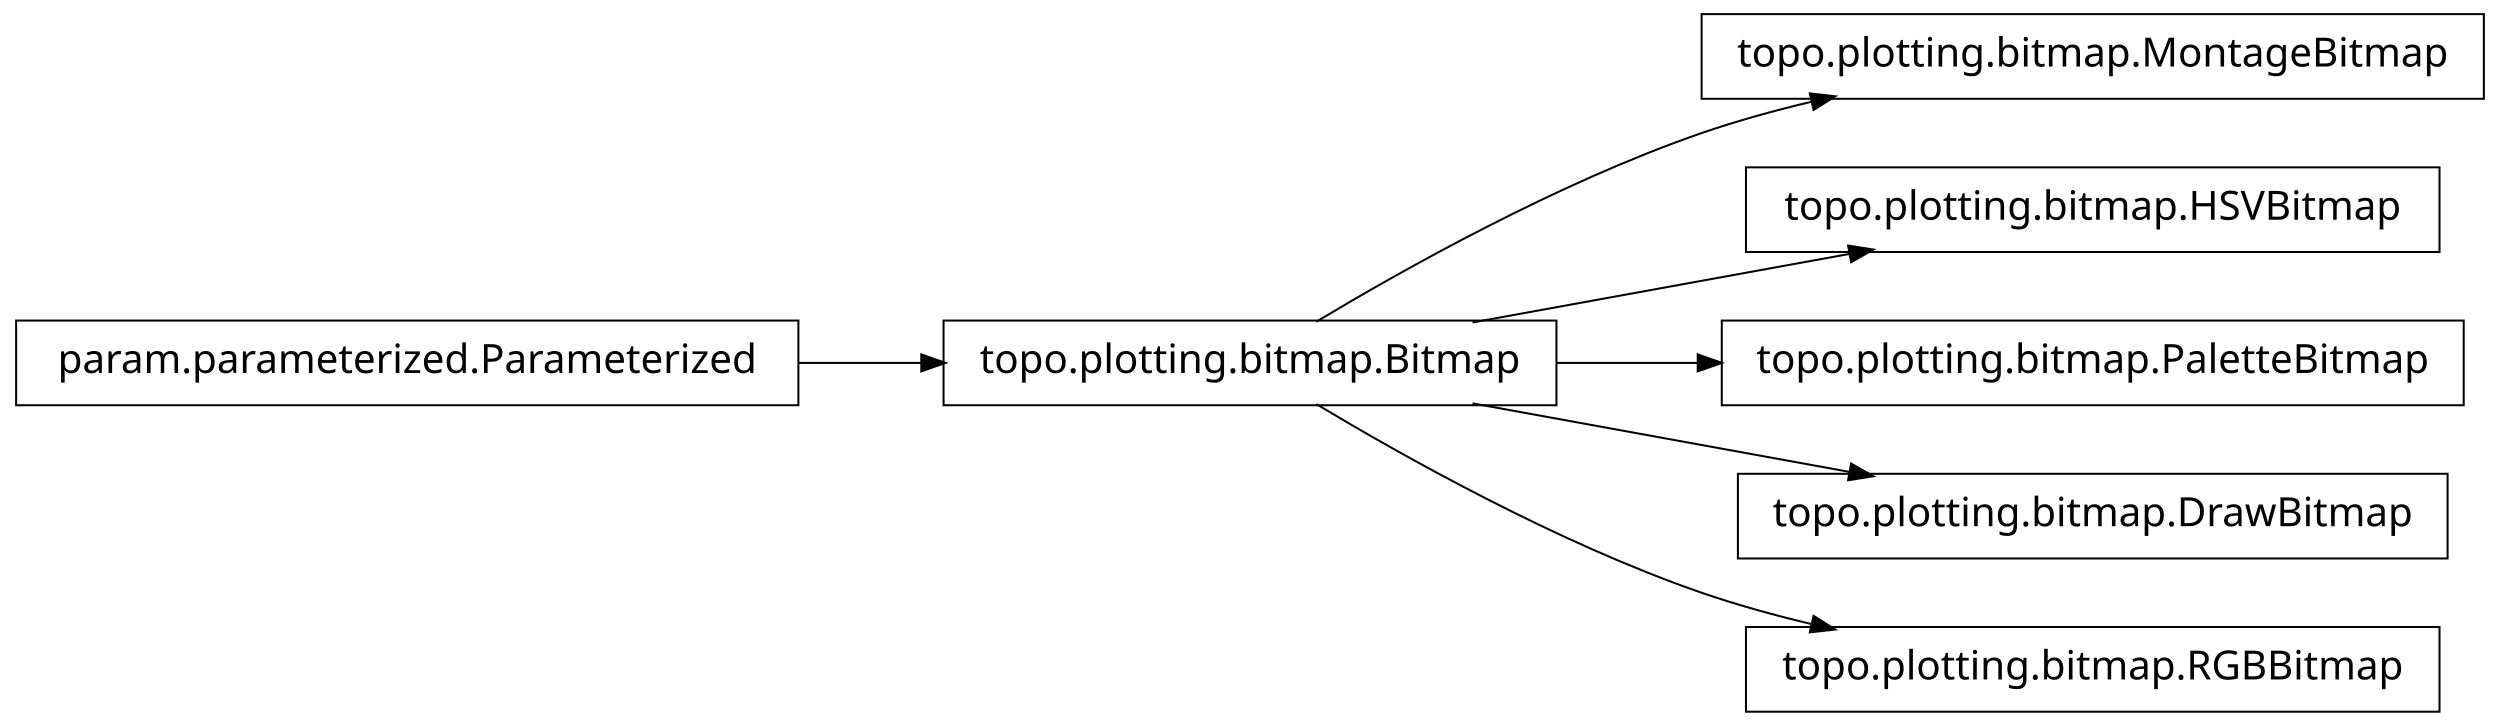
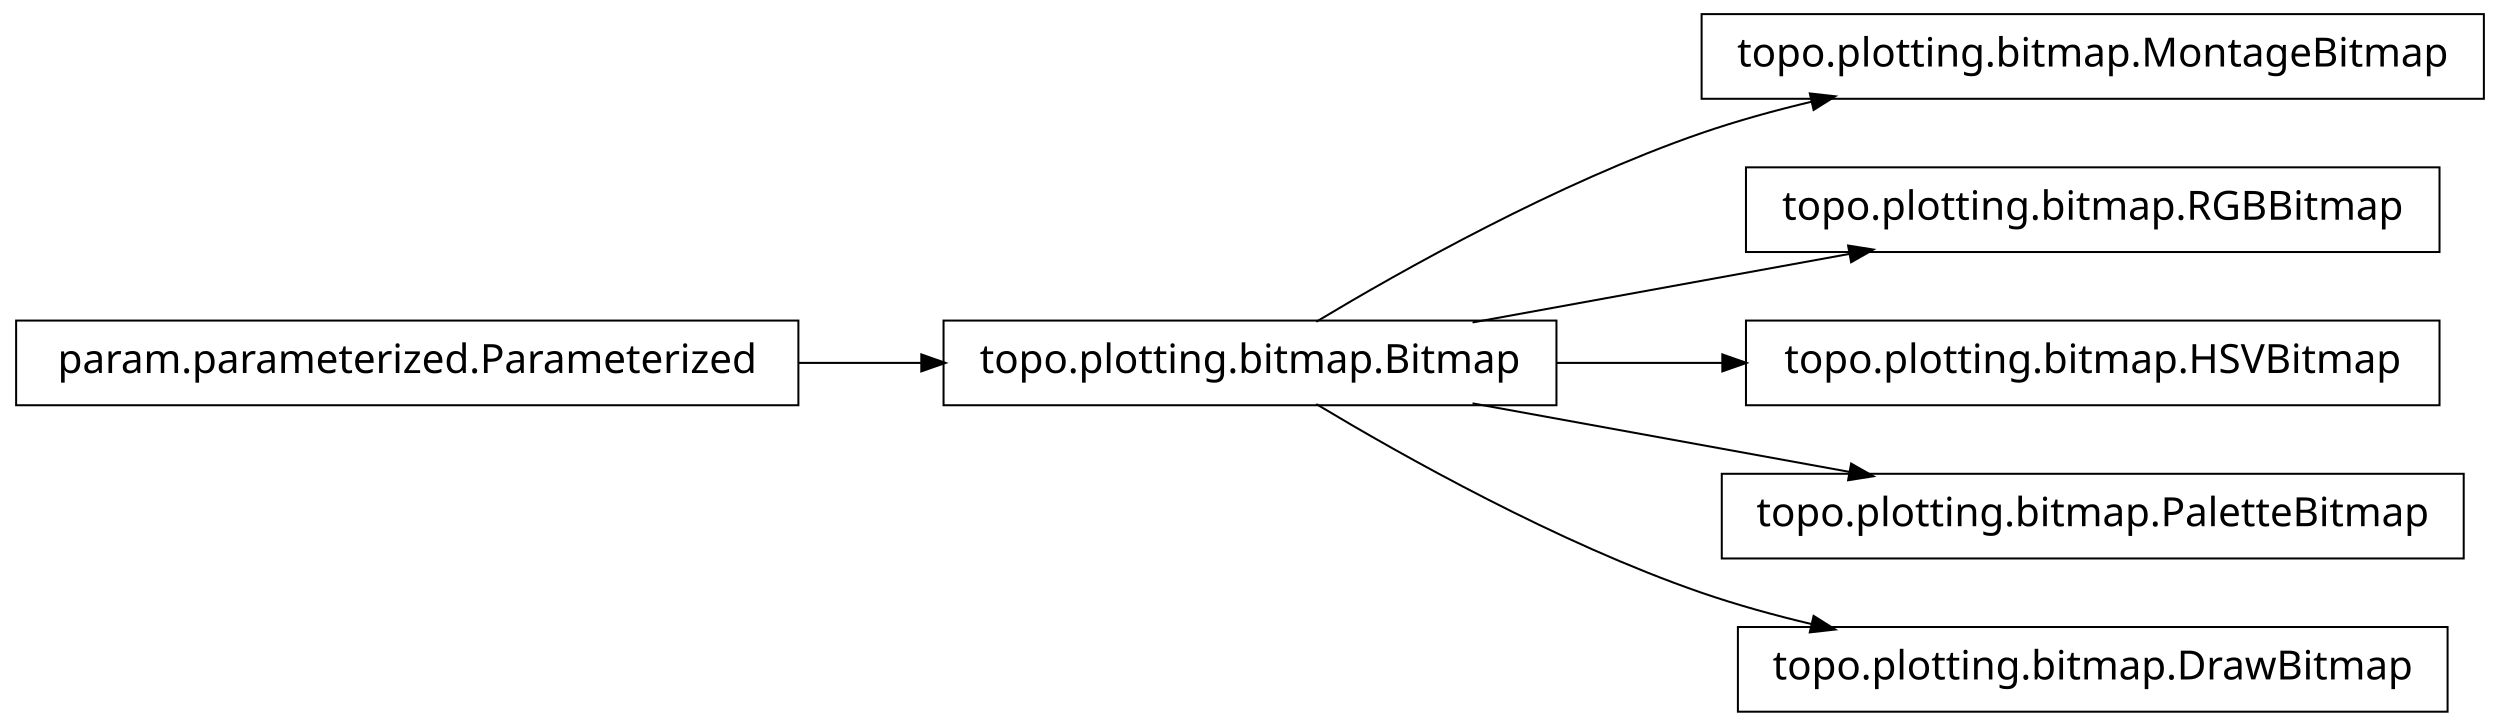
<svg xmlns="http://www.w3.org/2000/svg" width="620pt" height="180pt" viewBox="0.00 0.00 620.00 180.00">
  <g id="graph1" class="graph" transform="scale(1 1) rotate(0) translate(4 176)">
    <polygon fill="white" stroke="white" points="-4,5 -4,-176 617,-176 617,5 -4,5" />
    <g id="node1" class="node">
      <polygon fill="none" stroke="black" stroke-width="0.5" points="612,-172.5 418,-172.5 418,-151.5 612,-151.5 612,-172.5" />
      <text text-anchor="middle" x="515" y="-159.5" font-family="Vera" font-size="10.00">topo.plotting.bitmap.MontageBitmap</text>
    </g>
    <g id="node2" class="node">
      <polygon fill="none" stroke="black" stroke-width="0.5" points="382,-96.5 230,-96.5 230,-75.5 382,-75.5 382,-96.5" />
      <text text-anchor="middle" x="306" y="-83.5" font-family="Vera" font-size="10.00">topo.plotting.bitmap.Bitmap</text>
    </g>
    <g id="edge2" class="edge">
      <path fill="none" stroke="black" stroke-width="0.5" d="M322.433,-96.209C343.714,-108.99 382.318,-130.694 418,-143 426.772,-146.025 436.167,-148.62 445.529,-150.832" />
      <polygon fill="black" stroke="black" points="445.153,-152.541 450.418,-151.953 445.936,-149.13 445.153,-152.541" />
    </g>
-     <g id="node4" class="node">
+     <g id="node6" class="node">
      <polygon fill="none" stroke="black" stroke-width="0.5" points="601,-134.5 429,-134.5 429,-113.5 601,-113.5 601,-134.5" />
-       <text text-anchor="middle" x="515" y="-121.5" font-family="Vera" font-size="10.00">topo.plotting.bitmap.HSVBitmap</text>
+       <text text-anchor="middle" x="515" y="-121.5" font-family="Vera" font-size="10.00">topo.plotting.bitmap.RGBBitmap</text>
    </g>
-     <g id="edge4" class="edge">
+     <g id="edge6" class="edge">
      <path fill="none" stroke="black" stroke-width="0.5" d="M361.186,-96.034C389.996,-101.272 425.294,-107.69 454.806,-113.056" />
      <polygon fill="black" stroke="black" points="454.635,-114.803 459.868,-113.976 455.261,-111.36 454.635,-114.803" />
    </g>
-     <g id="node6" class="node">
-       <polygon fill="none" stroke="black" stroke-width="0.5" points="607,-96.5 423,-96.5 423,-75.5 607,-75.5 607,-96.5" />
-       <text text-anchor="middle" x="515" y="-83.5" font-family="Vera" font-size="10.00">topo.plotting.bitmap.PaletteBitmap</text>
-     </g>
-     <g id="edge6" class="edge">
-       <path fill="none" stroke="black" stroke-width="0.5" d="M382.045,-86C393.483,-86 405.414,-86 417.229,-86" />
-       <polygon fill="black" stroke="black" points="417.284,-87.75 422.284,-86 417.284,-84.25 417.284,-87.75" />
-     </g>
    <g id="node8" class="node">
-       <polygon fill="none" stroke="black" stroke-width="0.5" points="603,-58.5 427,-58.5 427,-37.5 603,-37.5 603,-58.5" />
-       <text text-anchor="middle" x="515" y="-45.5" font-family="Vera" font-size="10.00">topo.plotting.bitmap.DrawBitmap</text>
+       <polygon fill="none" stroke="black" stroke-width="0.5" points="601,-96.5 429,-96.5 429,-75.5 601,-75.5 601,-96.5" />
+       <text text-anchor="middle" x="515" y="-83.5" font-family="Vera" font-size="10.00">topo.plotting.bitmap.HSVBitmap</text>
    </g>
    <g id="edge8" class="edge">
+       <path fill="none" stroke="black" stroke-width="0.5" d="M382.045,-86C395.455,-86 409.541,-86 423.325,-86" />
+       <polygon fill="black" stroke="black" points="423.387,-87.75 428.387,-86 423.387,-84.25 423.387,-87.75" />
+     </g>
+     <g id="node10" class="node">
+       <polygon fill="none" stroke="black" stroke-width="0.5" points="607,-58.5 423,-58.5 423,-37.5 607,-37.5 607,-58.5" />
+       <text text-anchor="middle" x="515" y="-45.5" font-family="Vera" font-size="10.00">topo.plotting.bitmap.PaletteBitmap</text>
+     </g>
+     <g id="edge10" class="edge">
      <path fill="none" stroke="black" stroke-width="0.5" d="M361.186,-75.966C389.996,-70.728 425.294,-64.31 454.806,-58.944" />
      <polygon fill="black" stroke="black" points="455.261,-60.64 459.868,-58.024 454.635,-57.197 455.261,-60.64" />
    </g>
-     <g id="node10" class="node">
-       <polygon fill="none" stroke="black" stroke-width="0.5" points="601,-20.5 429,-20.5 429,0.5 601,0.5 601,-20.5" />
-       <text text-anchor="middle" x="515" y="-7.5" font-family="Vera" font-size="10.00">topo.plotting.bitmap.RGBBitmap</text>
+     <g id="node12" class="node">
+       <polygon fill="none" stroke="black" stroke-width="0.5" points="603,-20.5 427,-20.5 427,0.5 603,0.5 603,-20.5" />
+       <text text-anchor="middle" x="515" y="-7.5" font-family="Vera" font-size="10.00">topo.plotting.bitmap.DrawBitmap</text>
    </g>
-     <g id="edge10" class="edge">
+     <g id="edge12" class="edge">
      <path fill="none" stroke="black" stroke-width="0.5" d="M322.433,-75.791C343.714,-63.01 382.318,-41.306 418,-29 426.772,-25.975 436.167,-23.38 445.529,-21.168" />
      <polygon fill="black" stroke="black" points="445.936,-22.87 450.418,-20.047 445.153,-19.459 445.936,-22.87" />
    </g>
-     <g id="node12" class="node">
+     <g id="node4" class="node">
      <polygon fill="none" stroke="black" stroke-width="0.5" points="194,-96.5 5.68434e-14,-96.5 0,-75.5 194,-75.5 194,-96.5" />
      <text text-anchor="middle" x="97" y="-83.5" font-family="Vera" font-size="10.00">param.parameterized.Parameterized</text>
    </g>
-     <g id="edge12" class="edge">
+     <g id="edge4" class="edge">
      <path fill="none" stroke="black" stroke-width="0.5" d="M194.158,-86C204.325,-86 214.585,-86 224.55,-86" />
      <polygon fill="black" stroke="black" points="224.733,-87.75 229.733,-86 224.733,-84.25 224.733,-87.75" />
    </g>
  </g>
</svg>
